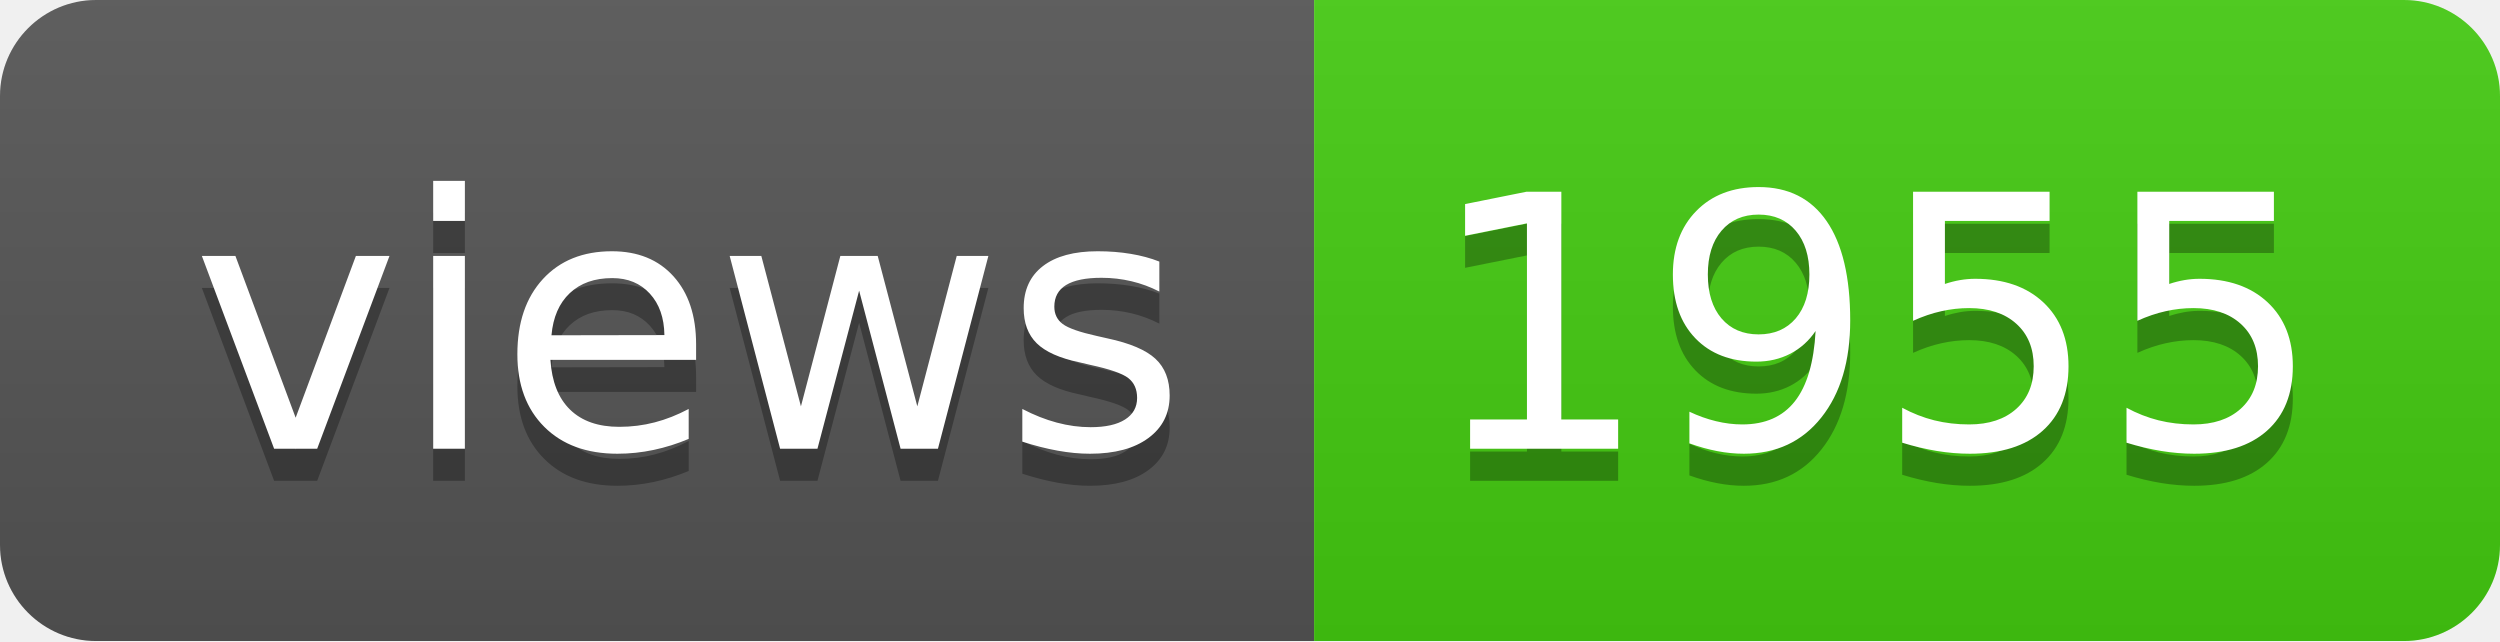
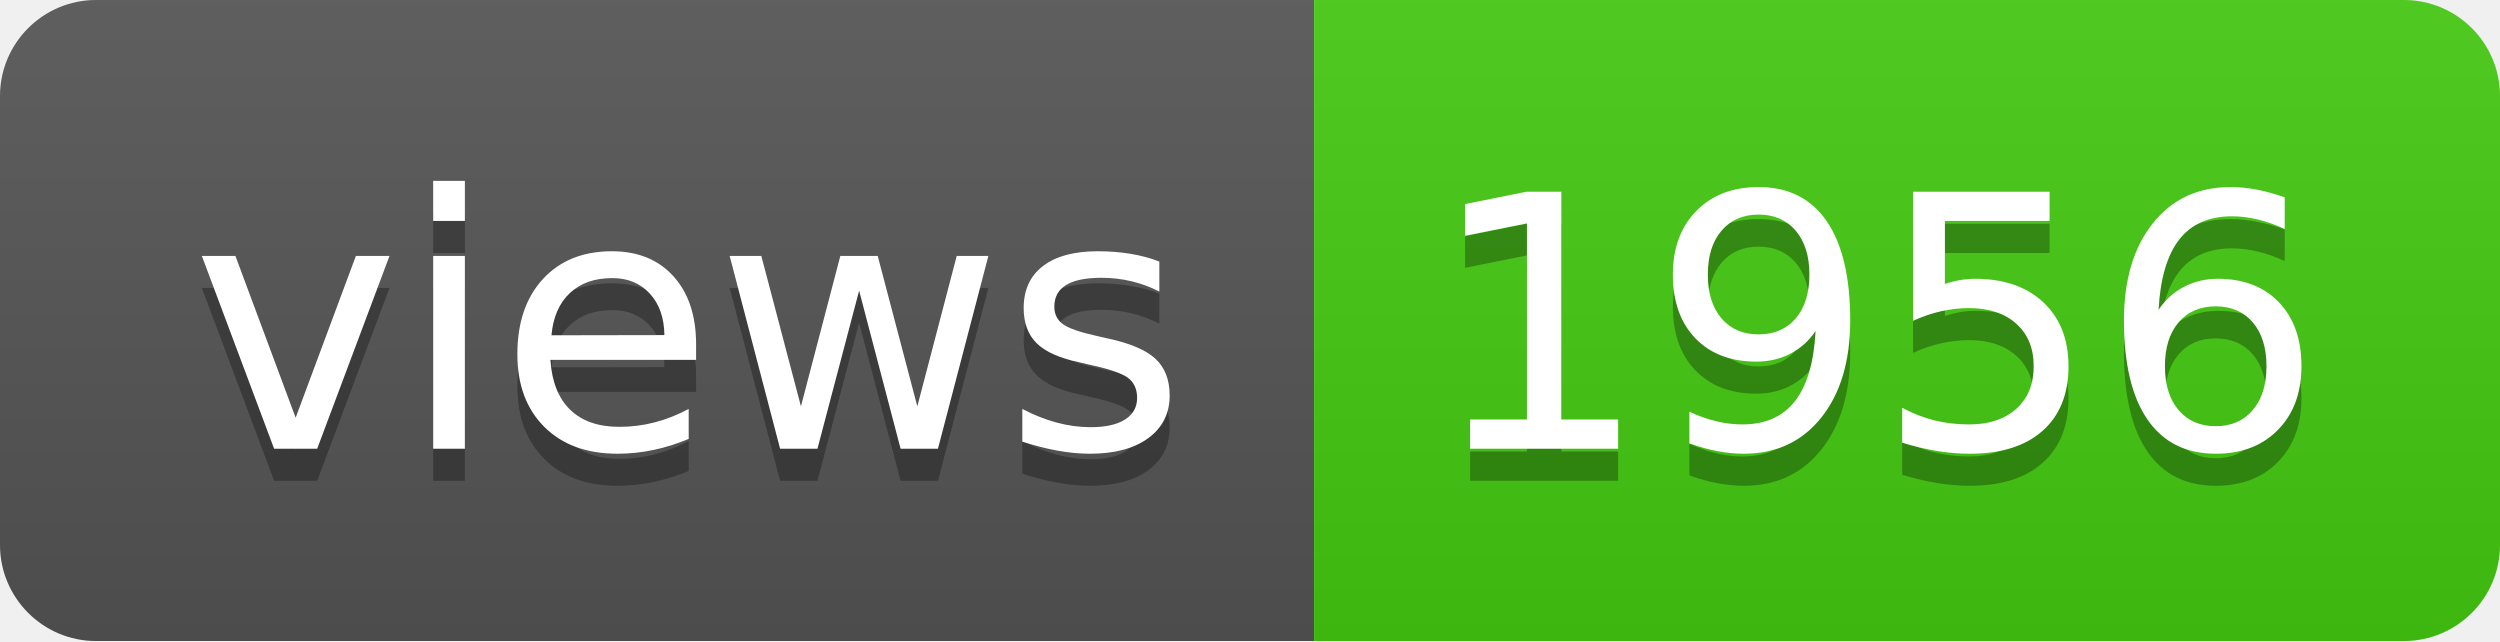
- <svg xmlns="http://www.w3.org/2000/svg" width="78" height="20" role="img" aria-label="views: 1955">
+ <svg xmlns="http://www.w3.org/2000/svg" width="78" height="20" role="img" aria-label="views: 1956">
  <linearGradient id="s" x2="0" y2="100%">
    <stop offset="0" stop-color="#bbb" stop-opacity=".1" />
    <stop offset="1" stop-opacity=".1" />
  </linearGradient>
  <clipPath id="r">
    <rect width="78" height="20" rx="3" fill="#fff" />
  </clipPath>
  <g clip-path="url(#r)">
    <rect width="41" height="20" fill="#555" />
    <rect x="41" width="37" height="20" fill="#4c1" />
    <rect width="78" height="20" fill="url(#s)" />
  </g>
  <g fill="#fff" text-anchor="middle" font-family="Verdana,Geneva,DejaVu Sans,sans-serif" text-rendering="geometricPrecision" font-size="110">
    <text aria-hidden="true" x="215" y="150" fill="#010101" fill-opacity=".3" transform="scale(.1)" textLength="310">views</text>
    <text x="215" y="140" transform="scale(.1)" fill="#fff" textLength="310">views</text>
-     <text aria-hidden="true" x="585" y="150" fill="#010101" fill-opacity=".3" transform="scale(.1)" textLength="270">1955</text>
-     <text x="585" y="140" transform="scale(.1)" fill="#fff" textLength="270">1955</text>
+     <text aria-hidden="true" x="585" y="150" fill="#010101" fill-opacity=".3" transform="scale(.1)" textLength="270">1956</text>
+     <text x="585" y="140" transform="scale(.1)" fill="#fff" textLength="270">1956</text>
  </g>
</svg>
